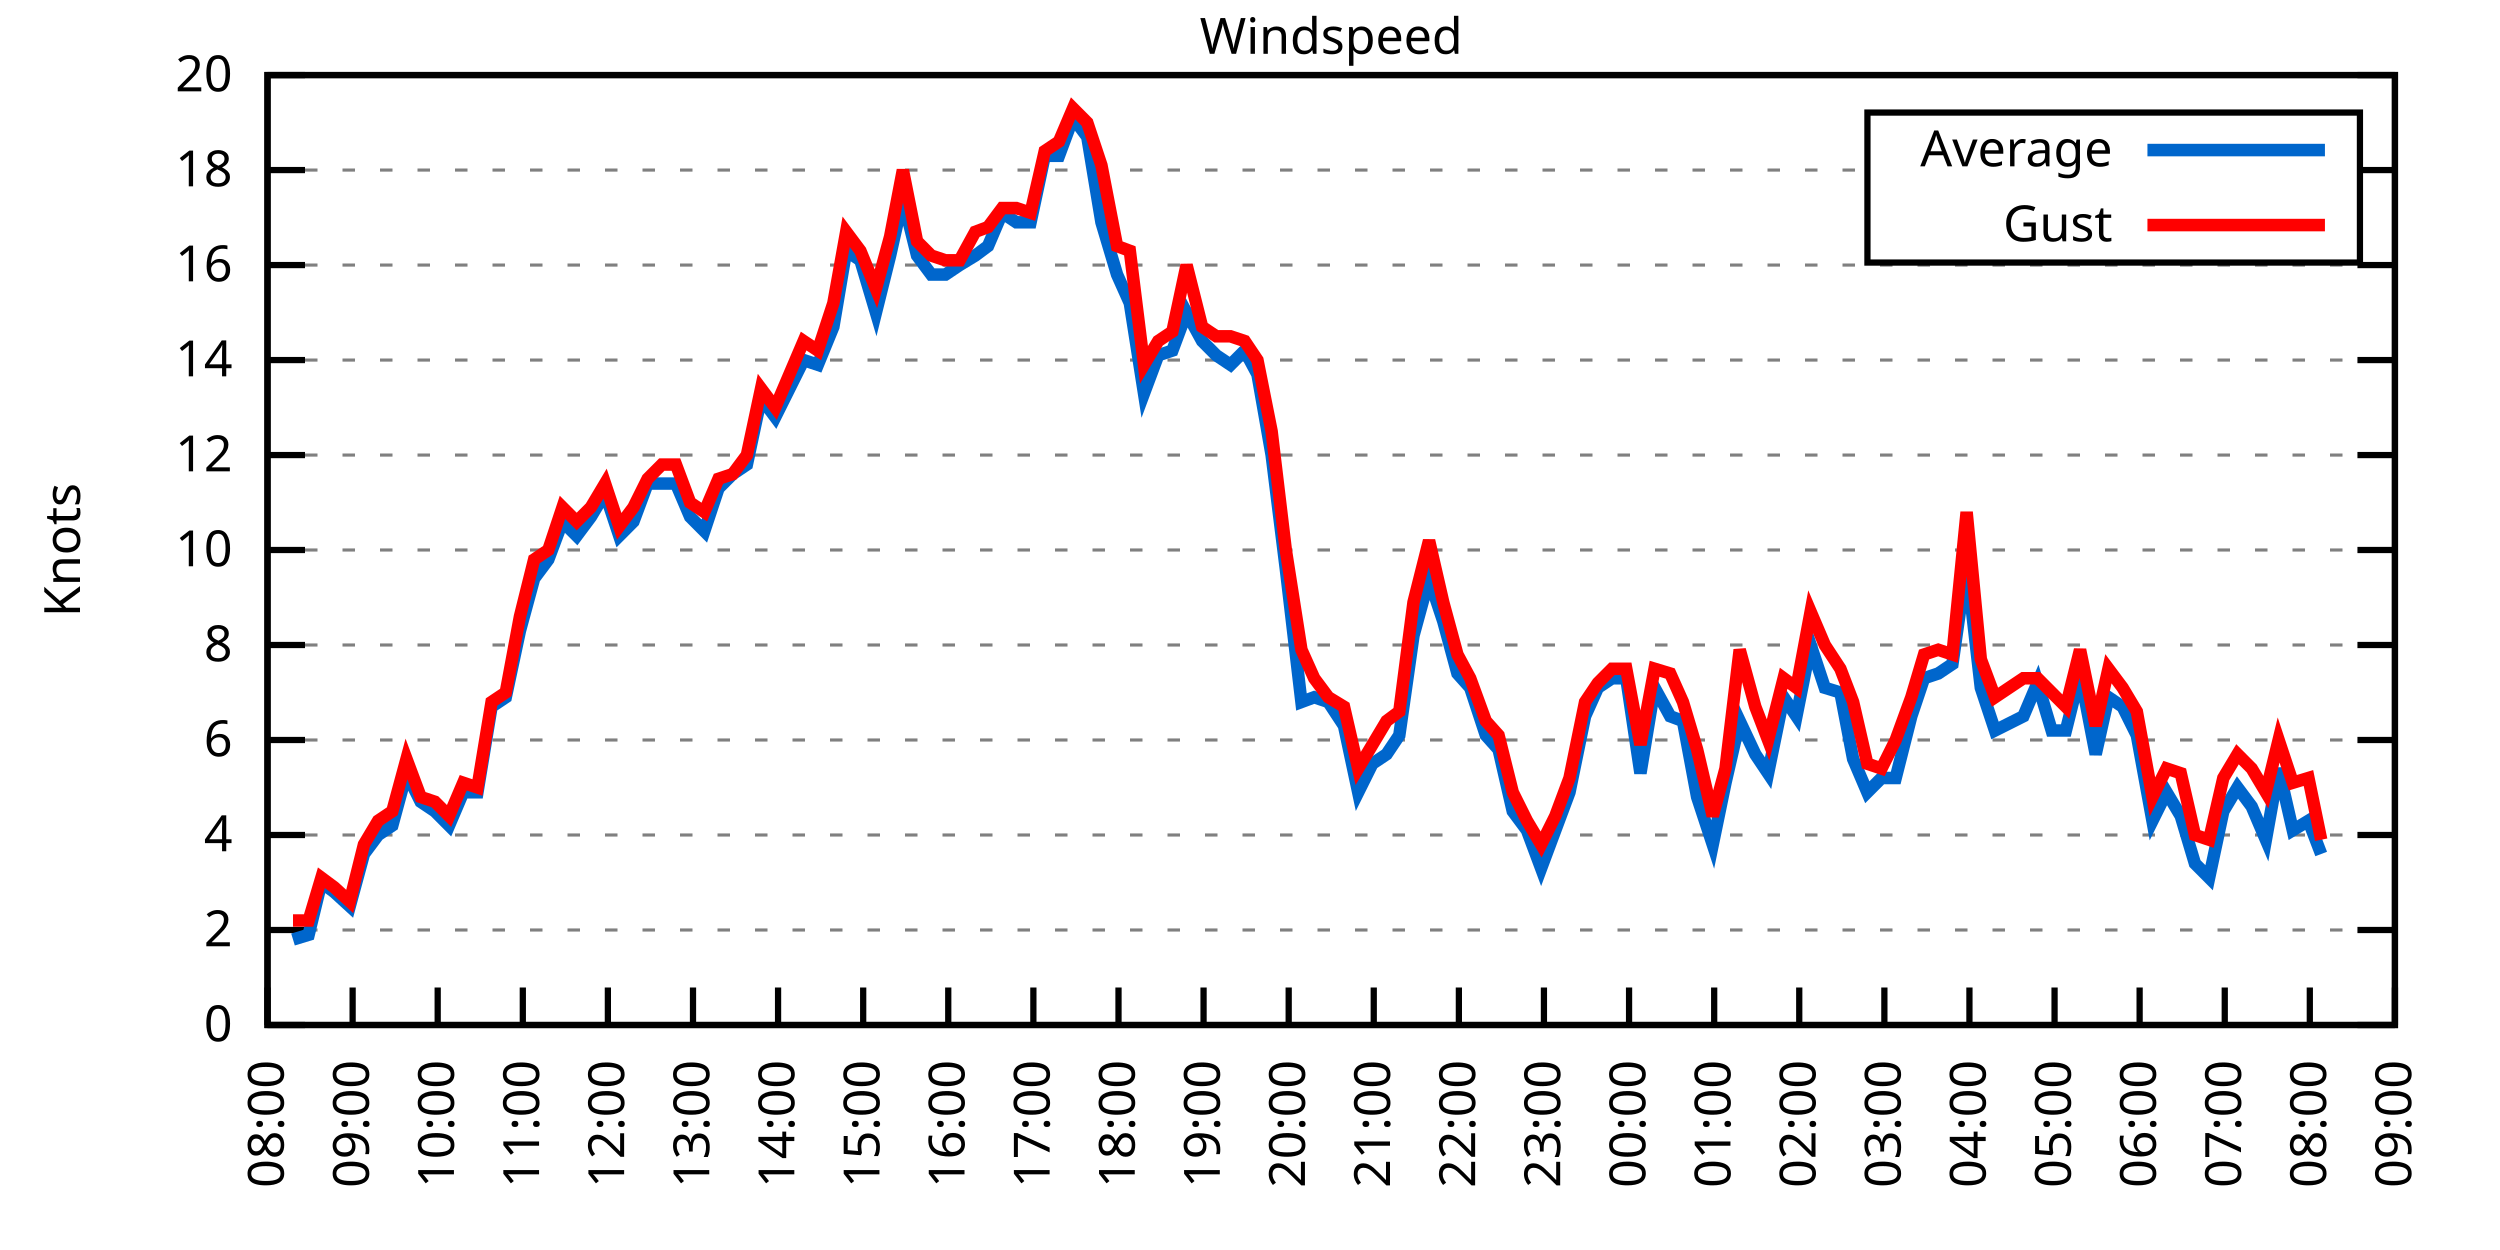
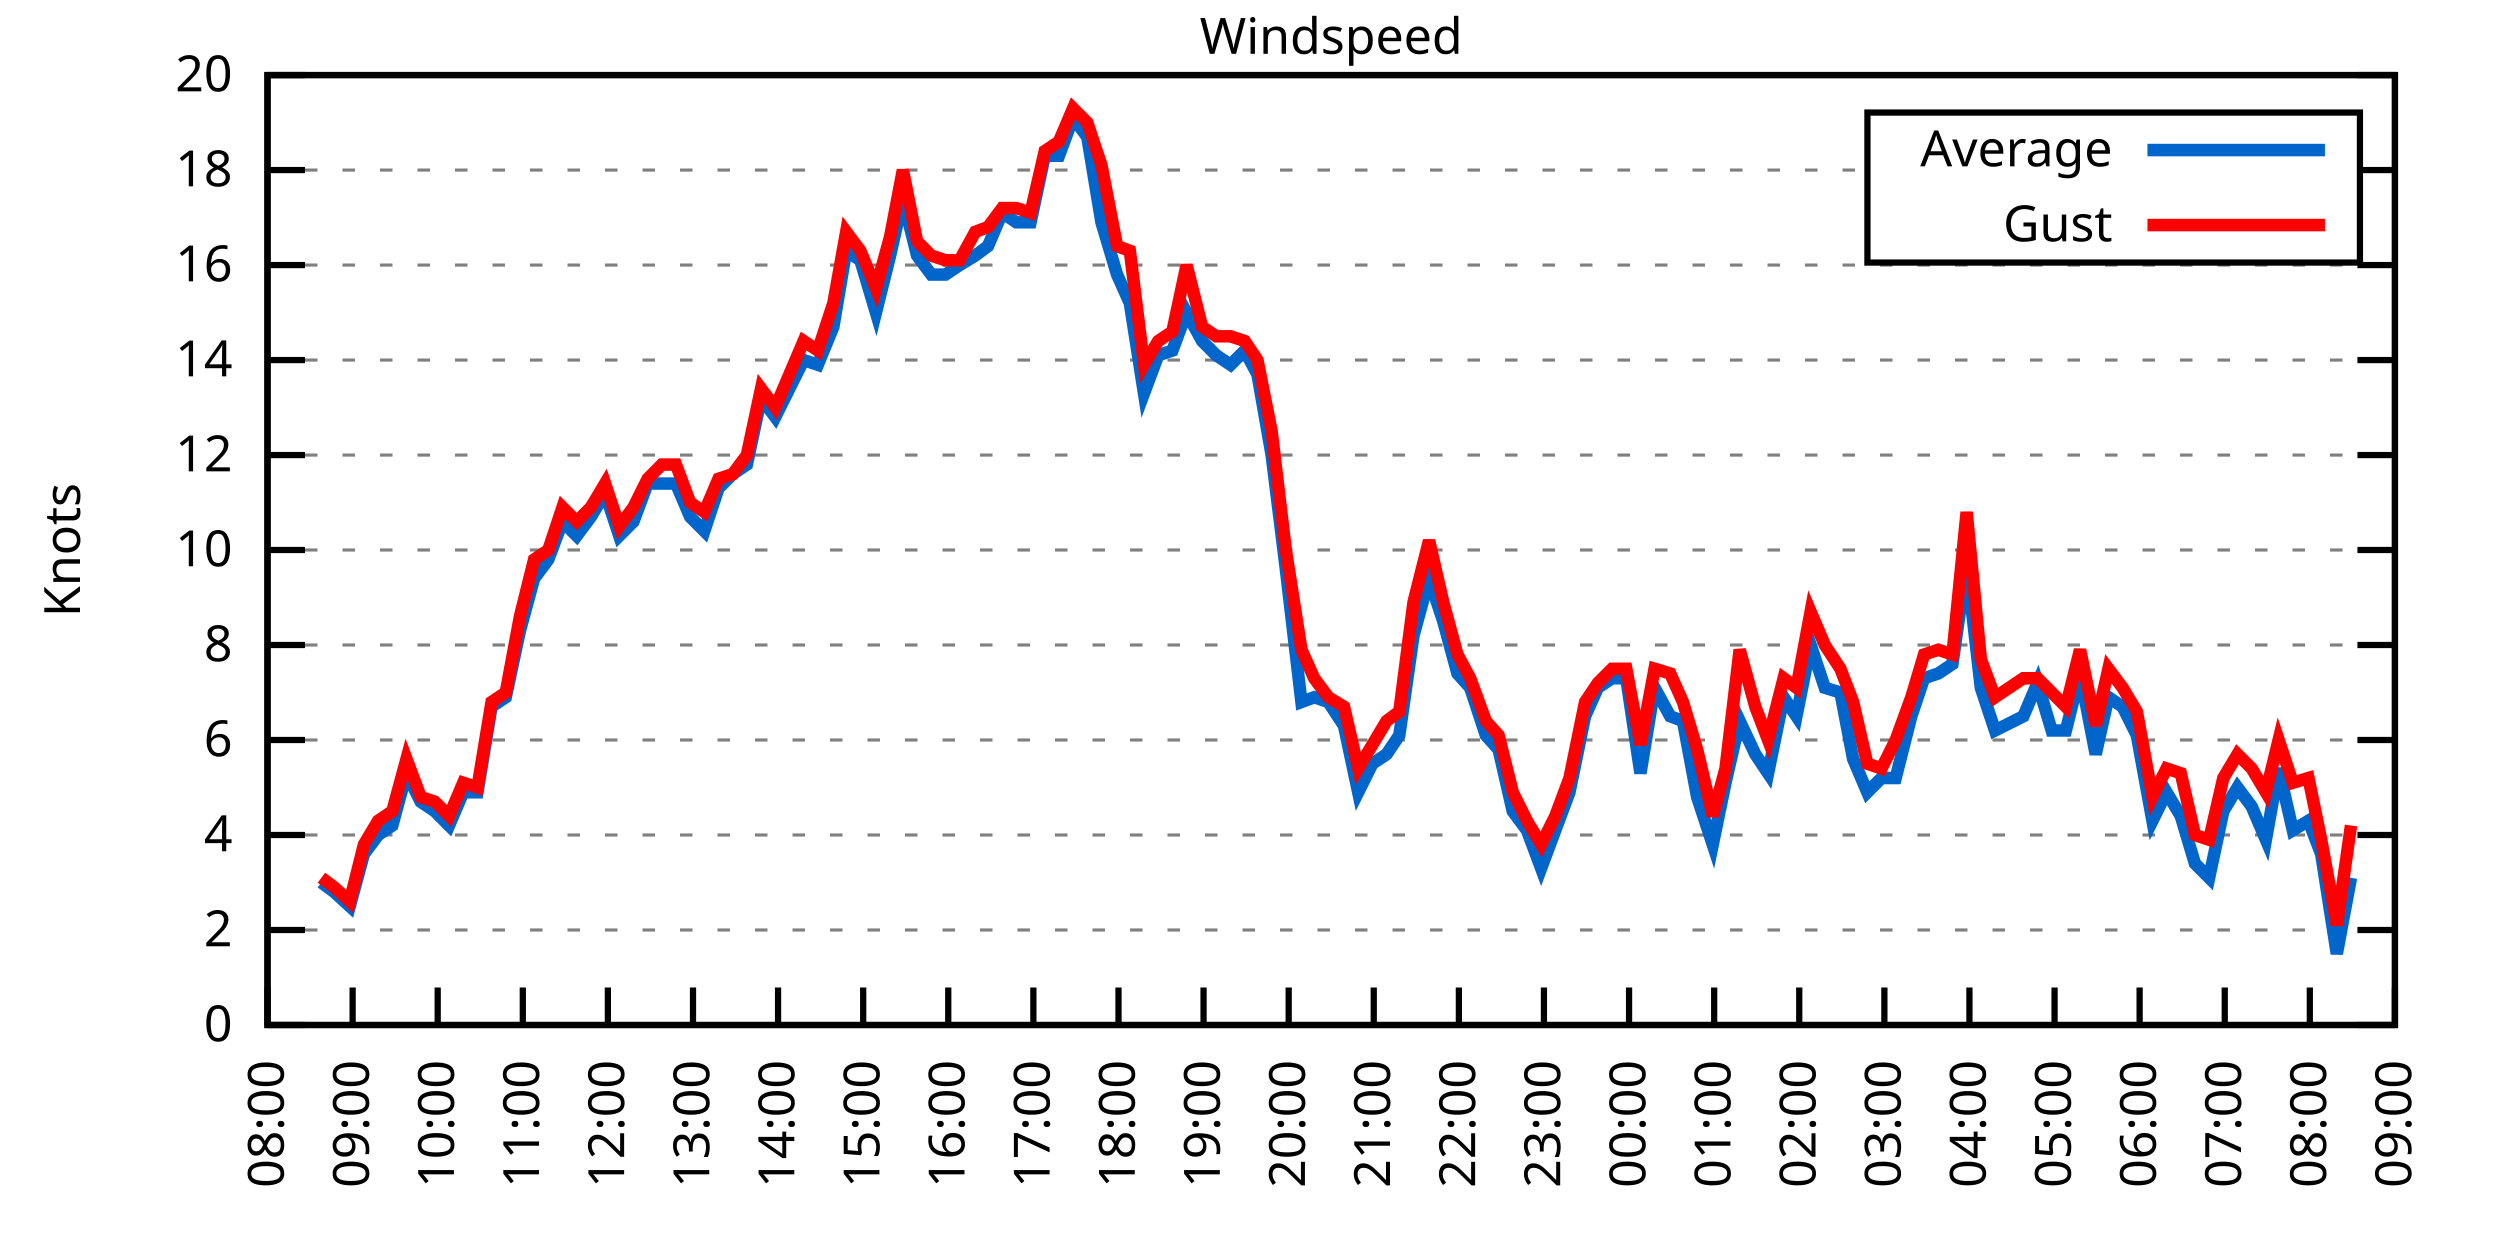
<svg xmlns="http://www.w3.org/2000/svg" xmlns:xlink="http://www.w3.org/1999/xlink" width="400" height="200" viewBox="0 0 400 200">
  <g id="gnuplot_canvas">
    <rect x="0" y="0" width="400" height="200" fill="none" />
    <defs>
      <circle id="gpDot" r="0.5" stroke-width="0.5" stroke="currentColor" />
      <path id="gpPt0" stroke-width="0.333" stroke="currentColor" d="M-1,0 h2 M0,-1 v2" />
      <path id="gpPt1" stroke-width="0.333" stroke="currentColor" d="M-1,-1 L1,1 M1,-1 L-1,1" />
      <path id="gpPt2" stroke-width="0.333" stroke="currentColor" d="M-1,0 L1,0 M0,-1 L0,1 M-1,-1 L1,1 M-1,1 L1,-1" />
      <rect id="gpPt3" stroke-width="0.333" stroke="currentColor" x="-1" y="-1" width="2" height="2" />
      <rect id="gpPt4" stroke-width="0.333" stroke="currentColor" fill="currentColor" x="-1" y="-1" width="2" height="2" />
      <circle id="gpPt5" stroke-width="0.333" stroke="currentColor" cx="0" cy="0" r="1" />
      <use xlink:href="#gpPt5" id="gpPt6" fill="currentColor" stroke="none" />
      <path id="gpPt7" stroke-width="0.333" stroke="currentColor" d="M0,-1.33 L-1.33,0.67 L1.33,0.67 z" />
      <use xlink:href="#gpPt7" id="gpPt8" fill="currentColor" stroke="none" />
      <use xlink:href="#gpPt7" id="gpPt9" stroke="currentColor" transform="rotate(180)" />
      <use xlink:href="#gpPt9" id="gpPt10" fill="currentColor" stroke="none" />
      <use xlink:href="#gpPt3" id="gpPt11" stroke="currentColor" transform="rotate(45)" />
      <use xlink:href="#gpPt11" id="gpPt12" fill="currentColor" stroke="none" />
      <path id="gpPt13" stroke-width="0.333" stroke="currentColor" d="M0,1.330 L1.265,0.411 L0.782,-1.067 L-0.782,-1.076 L-1.265,0.411 z" />
      <use xlink:href="#gpPt13" id="gpPt14" fill="currentColor" stroke="none" />
      <filter id="textbox" filterUnits="objectBoundingBox" x="0" y="0" height="1" width="1">
        <feFlood flood-color="white" flood-opacity="1" result="bgnd" />
        <feComposite in="SourceGraphic" in2="bgnd" operator="atop" />
      </filter>
      <filter id="greybox" filterUnits="objectBoundingBox" x="0" y="0" height="1" width="1">
        <feFlood flood-color="lightgrey" flood-opacity="1" result="grey" />
        <feComposite in="SourceGraphic" in2="grey" operator="atop" />
      </filter>
    </defs>
    <g fill="none" color="white" stroke="currentColor" stroke-width="1.00" stroke-linecap="butt" stroke-linejoin="miter">
</g>
    <g fill="none" color="black" stroke="currentColor" stroke-width="1.00" stroke-linecap="butt" stroke-linejoin="miter">
      <g stroke="none" shape-rendering="crispEdges">
        <polygon fill="rgb(255, 255, 255)" points="42.80,164.00 383.18,164.00 383.18,12.02 42.80,12.02 " />
      </g>
    </g>
    <g fill="none" color="black" stroke="currentColor" stroke-width="1.00" stroke-linecap="butt" stroke-linejoin="miter">
</g>
    <g fill="none" color="black" stroke="black" stroke-width="0.50" stroke-linecap="butt" stroke-linejoin="miter">
</g>
    <g fill="none" color="gray" stroke="currentColor" stroke-width="0.50" stroke-linecap="butt" stroke-linejoin="miter">
      <path stroke="gray" stroke-dasharray="2,4" class="gridline" d="M42.80,164.00 L383.19,164.00  " />
    </g>
    <g fill="none" color="gray" stroke="gray" stroke-width="1.00" stroke-linecap="butt" stroke-linejoin="miter">
</g>
    <g fill="none" color="black" stroke="currentColor" stroke-width="1.00" stroke-linecap="butt" stroke-linejoin="miter">
      <path stroke="black" d="M42.80,164.00 L48.80,164.00 M383.19,164.00 L377.19,164.00  " />
      <g transform="translate(37.20,166.60)" stroke="none" fill="black" font-family="Sans" font-size="8.00" text-anchor="end">
        <text>
          <tspan font-family="Sans"> 0</tspan>
        </text>
      </g>
    </g>
    <g fill="none" color="black" stroke="currentColor" stroke-width="1.00" stroke-linecap="butt" stroke-linejoin="miter">
</g>
    <g fill="none" color="black" stroke="black" stroke-width="0.50" stroke-linecap="butt" stroke-linejoin="miter">
</g>
    <g fill="none" color="gray" stroke="currentColor" stroke-width="0.50" stroke-linecap="butt" stroke-linejoin="miter">
      <path stroke="gray" stroke-dasharray="2,4" class="gridline" d="M42.80,148.80 L383.19,148.80  " />
    </g>
    <g fill="none" color="gray" stroke="gray" stroke-width="1.00" stroke-linecap="butt" stroke-linejoin="miter">
</g>
    <g fill="none" color="black" stroke="currentColor" stroke-width="1.00" stroke-linecap="butt" stroke-linejoin="miter">
      <path stroke="black" d="M42.80,148.80 L48.80,148.80 M383.19,148.80 L377.19,148.80  " />
      <g transform="translate(37.20,151.40)" stroke="none" fill="black" font-family="Sans" font-size="8.00" text-anchor="end">
        <text>
          <tspan font-family="Sans"> 2</tspan>
        </text>
      </g>
    </g>
    <g fill="none" color="black" stroke="currentColor" stroke-width="1.00" stroke-linecap="butt" stroke-linejoin="miter">
</g>
    <g fill="none" color="black" stroke="black" stroke-width="0.50" stroke-linecap="butt" stroke-linejoin="miter">
</g>
    <g fill="none" color="gray" stroke="currentColor" stroke-width="0.50" stroke-linecap="butt" stroke-linejoin="miter">
      <path stroke="gray" stroke-dasharray="2,4" class="gridline" d="M42.80,133.60 L383.19,133.60  " />
    </g>
    <g fill="none" color="gray" stroke="gray" stroke-width="1.00" stroke-linecap="butt" stroke-linejoin="miter">
</g>
    <g fill="none" color="black" stroke="currentColor" stroke-width="1.00" stroke-linecap="butt" stroke-linejoin="miter">
      <path stroke="black" d="M42.80,133.60 L48.80,133.60 M383.19,133.60 L377.19,133.60  " />
      <g transform="translate(37.20,136.20)" stroke="none" fill="black" font-family="Sans" font-size="8.00" text-anchor="end">
        <text>
          <tspan font-family="Sans"> 4</tspan>
        </text>
      </g>
    </g>
    <g fill="none" color="black" stroke="currentColor" stroke-width="1.00" stroke-linecap="butt" stroke-linejoin="miter">
</g>
    <g fill="none" color="black" stroke="black" stroke-width="0.50" stroke-linecap="butt" stroke-linejoin="miter">
</g>
    <g fill="none" color="gray" stroke="currentColor" stroke-width="0.50" stroke-linecap="butt" stroke-linejoin="miter">
      <path stroke="gray" stroke-dasharray="2,4" class="gridline" d="M42.80,118.40 L383.19,118.40  " />
    </g>
    <g fill="none" color="gray" stroke="gray" stroke-width="1.00" stroke-linecap="butt" stroke-linejoin="miter">
</g>
    <g fill="none" color="black" stroke="currentColor" stroke-width="1.00" stroke-linecap="butt" stroke-linejoin="miter">
      <path stroke="black" d="M42.80,118.40 L48.80,118.40 M383.19,118.40 L377.19,118.40  " />
      <g transform="translate(37.20,121.00)" stroke="none" fill="black" font-family="Sans" font-size="8.00" text-anchor="end">
        <text>
          <tspan font-family="Sans"> 6</tspan>
        </text>
      </g>
    </g>
    <g fill="none" color="black" stroke="currentColor" stroke-width="1.00" stroke-linecap="butt" stroke-linejoin="miter">
</g>
    <g fill="none" color="black" stroke="black" stroke-width="0.50" stroke-linecap="butt" stroke-linejoin="miter">
</g>
    <g fill="none" color="gray" stroke="currentColor" stroke-width="0.50" stroke-linecap="butt" stroke-linejoin="miter">
      <path stroke="gray" stroke-dasharray="2,4" class="gridline" d="M42.80,103.20 L383.19,103.20  " />
    </g>
    <g fill="none" color="gray" stroke="gray" stroke-width="1.00" stroke-linecap="butt" stroke-linejoin="miter">
</g>
    <g fill="none" color="black" stroke="currentColor" stroke-width="1.00" stroke-linecap="butt" stroke-linejoin="miter">
      <path stroke="black" d="M42.80,103.20 L48.80,103.20 M383.19,103.20 L377.19,103.20  " />
      <g transform="translate(37.20,105.80)" stroke="none" fill="black" font-family="Sans" font-size="8.00" text-anchor="end">
        <text>
          <tspan font-family="Sans"> 8</tspan>
        </text>
      </g>
    </g>
    <g fill="none" color="black" stroke="currentColor" stroke-width="1.00" stroke-linecap="butt" stroke-linejoin="miter">
</g>
    <g fill="none" color="black" stroke="black" stroke-width="0.50" stroke-linecap="butt" stroke-linejoin="miter">
</g>
    <g fill="none" color="gray" stroke="currentColor" stroke-width="0.50" stroke-linecap="butt" stroke-linejoin="miter">
      <path stroke="gray" stroke-dasharray="2,4" class="gridline" d="M42.80,88.00 L383.19,88.00  " />
    </g>
    <g fill="none" color="gray" stroke="gray" stroke-width="1.00" stroke-linecap="butt" stroke-linejoin="miter">
</g>
    <g fill="none" color="black" stroke="currentColor" stroke-width="1.00" stroke-linecap="butt" stroke-linejoin="miter">
      <path stroke="black" d="M42.80,88.00 L48.80,88.00 M383.19,88.00 L377.19,88.00  " />
      <g transform="translate(37.20,90.60)" stroke="none" fill="black" font-family="Sans" font-size="8.00" text-anchor="end">
        <text>
          <tspan font-family="Sans"> 10</tspan>
        </text>
      </g>
    </g>
    <g fill="none" color="black" stroke="currentColor" stroke-width="1.00" stroke-linecap="butt" stroke-linejoin="miter">
</g>
    <g fill="none" color="black" stroke="black" stroke-width="0.50" stroke-linecap="butt" stroke-linejoin="miter">
</g>
    <g fill="none" color="gray" stroke="currentColor" stroke-width="0.50" stroke-linecap="butt" stroke-linejoin="miter">
      <path stroke="gray" stroke-dasharray="2,4" class="gridline" d="M42.80,72.81 L383.19,72.81  " />
    </g>
    <g fill="none" color="gray" stroke="gray" stroke-width="1.00" stroke-linecap="butt" stroke-linejoin="miter">
</g>
    <g fill="none" color="black" stroke="currentColor" stroke-width="1.00" stroke-linecap="butt" stroke-linejoin="miter">
      <path stroke="black" d="M42.80,72.81 L48.80,72.81 M383.19,72.81 L377.19,72.81  " />
      <g transform="translate(37.20,75.41)" stroke="none" fill="black" font-family="Sans" font-size="8.00" text-anchor="end">
        <text>
          <tspan font-family="Sans"> 12</tspan>
        </text>
      </g>
    </g>
    <g fill="none" color="black" stroke="currentColor" stroke-width="1.00" stroke-linecap="butt" stroke-linejoin="miter">
</g>
    <g fill="none" color="black" stroke="black" stroke-width="0.50" stroke-linecap="butt" stroke-linejoin="miter">
</g>
    <g fill="none" color="gray" stroke="currentColor" stroke-width="0.50" stroke-linecap="butt" stroke-linejoin="miter">
      <path stroke="gray" stroke-dasharray="2,4" class="gridline" d="M42.80,57.61 L383.19,57.61  " />
    </g>
    <g fill="none" color="gray" stroke="gray" stroke-width="1.00" stroke-linecap="butt" stroke-linejoin="miter">
</g>
    <g fill="none" color="black" stroke="currentColor" stroke-width="1.00" stroke-linecap="butt" stroke-linejoin="miter">
      <path stroke="black" d="M42.80,57.61 L48.80,57.61 M383.19,57.61 L377.19,57.61  " />
      <g transform="translate(37.20,60.21)" stroke="none" fill="black" font-family="Sans" font-size="8.00" text-anchor="end">
        <text>
          <tspan font-family="Sans"> 14</tspan>
        </text>
      </g>
    </g>
    <g fill="none" color="black" stroke="currentColor" stroke-width="1.00" stroke-linecap="butt" stroke-linejoin="miter">
</g>
    <g fill="none" color="black" stroke="black" stroke-width="0.50" stroke-linecap="butt" stroke-linejoin="miter">
</g>
    <g fill="none" color="gray" stroke="currentColor" stroke-width="0.50" stroke-linecap="butt" stroke-linejoin="miter">
      <path stroke="gray" stroke-dasharray="2,4" class="gridline" d="M42.80,42.41 L383.19,42.41  " />
    </g>
    <g fill="none" color="gray" stroke="gray" stroke-width="1.00" stroke-linecap="butt" stroke-linejoin="miter">
</g>
    <g fill="none" color="black" stroke="currentColor" stroke-width="1.00" stroke-linecap="butt" stroke-linejoin="miter">
      <path stroke="black" d="M42.80,42.41 L48.80,42.41 M383.19,42.41 L377.19,42.41  " />
      <g transform="translate(37.20,45.01)" stroke="none" fill="black" font-family="Sans" font-size="8.00" text-anchor="end">
        <text>
          <tspan font-family="Sans"> 16</tspan>
        </text>
      </g>
    </g>
    <g fill="none" color="black" stroke="currentColor" stroke-width="1.00" stroke-linecap="butt" stroke-linejoin="miter">
</g>
    <g fill="none" color="black" stroke="black" stroke-width="0.50" stroke-linecap="butt" stroke-linejoin="miter">
</g>
    <g fill="none" color="gray" stroke="currentColor" stroke-width="0.50" stroke-linecap="butt" stroke-linejoin="miter">
      <path stroke="gray" stroke-dasharray="2,4" class="gridline" d="M42.80,27.21 L298.79,27.21 M377.59,27.21 L383.19,27.21  " />
    </g>
    <g fill="none" color="gray" stroke="gray" stroke-width="1.00" stroke-linecap="butt" stroke-linejoin="miter">
</g>
    <g fill="none" color="black" stroke="currentColor" stroke-width="1.00" stroke-linecap="butt" stroke-linejoin="miter">
      <path stroke="black" d="M42.80,27.21 L48.80,27.21 M383.19,27.21 L377.19,27.21  " />
      <g transform="translate(37.20,29.81)" stroke="none" fill="black" font-family="Sans" font-size="8.00" text-anchor="end">
        <text>
          <tspan font-family="Sans"> 18</tspan>
        </text>
      </g>
    </g>
    <g fill="none" color="black" stroke="currentColor" stroke-width="1.00" stroke-linecap="butt" stroke-linejoin="miter">
</g>
    <g fill="none" color="black" stroke="black" stroke-width="0.50" stroke-linecap="butt" stroke-linejoin="miter">
</g>
    <g fill="none" color="gray" stroke="currentColor" stroke-width="0.50" stroke-linecap="butt" stroke-linejoin="miter">
      <path stroke="gray" stroke-dasharray="2,4" class="gridline" d="M42.80,12.01 L383.19,12.01  " />
    </g>
    <g fill="none" color="gray" stroke="gray" stroke-width="1.00" stroke-linecap="butt" stroke-linejoin="miter">
</g>
    <g fill="none" color="black" stroke="currentColor" stroke-width="1.00" stroke-linecap="butt" stroke-linejoin="miter">
      <path stroke="black" d="M42.80,12.01 L48.80,12.01 M383.19,12.01 L377.19,12.01  " />
      <g transform="translate(37.20,14.61)" stroke="none" fill="black" font-family="Sans" font-size="8.00" text-anchor="end">
        <text>
          <tspan font-family="Sans"> 20</tspan>
        </text>
      </g>
    </g>
    <g fill="none" color="black" stroke="currentColor" stroke-width="1.00" stroke-linecap="butt" stroke-linejoin="miter">
      <path stroke="black" d="M42.80,164.00 L42.80,158.00  " />
      <g transform="translate(45.40,169.60) rotate(270.00)" stroke="none" fill="black" font-family="Sans" font-size="8.00" text-anchor="end">
        <text>
          <tspan font-family="Sans">08:00</tspan>
        </text>
      </g>
    </g>
    <g fill="none" color="black" stroke="currentColor" stroke-width="1.00" stroke-linecap="butt" stroke-linejoin="miter">
      <path stroke="black" d="M56.42,164.00 L56.42,158.00  " />
      <g transform="translate(59.02,169.60) rotate(270.00)" stroke="none" fill="black" font-family="Sans" font-size="8.00" text-anchor="end">
        <text>
          <tspan font-family="Sans">09:00</tspan>
        </text>
      </g>
    </g>
    <g fill="none" color="black" stroke="currentColor" stroke-width="1.00" stroke-linecap="butt" stroke-linejoin="miter">
      <path stroke="black" d="M70.03,164.00 L70.03,158.00  " />
      <g transform="translate(72.63,169.60) rotate(270.00)" stroke="none" fill="black" font-family="Sans" font-size="8.00" text-anchor="end">
        <text>
          <tspan font-family="Sans">10:00</tspan>
        </text>
      </g>
    </g>
    <g fill="none" color="black" stroke="currentColor" stroke-width="1.00" stroke-linecap="butt" stroke-linejoin="miter">
      <path stroke="black" d="M83.65,164.00 L83.65,158.00  " />
      <g transform="translate(86.25,169.60) rotate(270.00)" stroke="none" fill="black" font-family="Sans" font-size="8.00" text-anchor="end">
        <text>
          <tspan font-family="Sans">11:00</tspan>
        </text>
      </g>
    </g>
    <g fill="none" color="black" stroke="currentColor" stroke-width="1.00" stroke-linecap="butt" stroke-linejoin="miter">
      <path stroke="black" d="M97.26,164.00 L97.26,158.00  " />
      <g transform="translate(99.86,169.60) rotate(270.00)" stroke="none" fill="black" font-family="Sans" font-size="8.00" text-anchor="end">
        <text>
          <tspan font-family="Sans">12:00</tspan>
        </text>
      </g>
    </g>
    <g fill="none" color="black" stroke="currentColor" stroke-width="1.00" stroke-linecap="butt" stroke-linejoin="miter">
      <path stroke="black" d="M110.88,164.00 L110.88,158.00  " />
      <g transform="translate(113.48,169.60) rotate(270.00)" stroke="none" fill="black" font-family="Sans" font-size="8.00" text-anchor="end">
        <text>
          <tspan font-family="Sans">13:00</tspan>
        </text>
      </g>
    </g>
    <g fill="none" color="black" stroke="currentColor" stroke-width="1.00" stroke-linecap="butt" stroke-linejoin="miter">
      <path stroke="black" d="M124.49,164.00 L124.49,158.00  " />
      <g transform="translate(127.09,169.60) rotate(270.00)" stroke="none" fill="black" font-family="Sans" font-size="8.00" text-anchor="end">
        <text>
          <tspan font-family="Sans">14:00</tspan>
        </text>
      </g>
    </g>
    <g fill="none" color="black" stroke="currentColor" stroke-width="1.00" stroke-linecap="butt" stroke-linejoin="miter">
      <path stroke="black" d="M138.11,164.00 L138.11,158.00  " />
      <g transform="translate(140.71,169.60) rotate(270.00)" stroke="none" fill="black" font-family="Sans" font-size="8.00" text-anchor="end">
        <text>
          <tspan font-family="Sans">15:00</tspan>
        </text>
      </g>
    </g>
    <g fill="none" color="black" stroke="currentColor" stroke-width="1.00" stroke-linecap="butt" stroke-linejoin="miter">
      <path stroke="black" d="M151.72,164.00 L151.72,158.00  " />
      <g transform="translate(154.32,169.60) rotate(270.00)" stroke="none" fill="black" font-family="Sans" font-size="8.00" text-anchor="end">
        <text>
          <tspan font-family="Sans">16:00</tspan>
        </text>
      </g>
    </g>
    <g fill="none" color="black" stroke="currentColor" stroke-width="1.00" stroke-linecap="butt" stroke-linejoin="miter">
      <path stroke="black" d="M165.34,164.00 L165.34,158.00  " />
      <g transform="translate(167.94,169.60) rotate(270.00)" stroke="none" fill="black" font-family="Sans" font-size="8.00" text-anchor="end">
        <text>
          <tspan font-family="Sans">17:00</tspan>
        </text>
      </g>
    </g>
    <g fill="none" color="black" stroke="currentColor" stroke-width="1.00" stroke-linecap="butt" stroke-linejoin="miter">
      <path stroke="black" d="M178.96,164.00 L178.96,158.00  " />
      <g transform="translate(181.56,169.60) rotate(270.00)" stroke="none" fill="black" font-family="Sans" font-size="8.00" text-anchor="end">
        <text>
          <tspan font-family="Sans">18:00</tspan>
        </text>
      </g>
    </g>
    <g fill="none" color="black" stroke="currentColor" stroke-width="1.00" stroke-linecap="butt" stroke-linejoin="miter">
      <path stroke="black" d="M192.57,164.00 L192.57,158.00  " />
      <g transform="translate(195.17,169.60) rotate(270.00)" stroke="none" fill="black" font-family="Sans" font-size="8.00" text-anchor="end">
        <text>
          <tspan font-family="Sans">19:00</tspan>
        </text>
      </g>
    </g>
    <g fill="none" color="black" stroke="currentColor" stroke-width="1.00" stroke-linecap="butt" stroke-linejoin="miter">
      <path stroke="black" d="M206.19,164.00 L206.19,158.00  " />
      <g transform="translate(208.79,169.60) rotate(270.00)" stroke="none" fill="black" font-family="Sans" font-size="8.00" text-anchor="end">
        <text>
          <tspan font-family="Sans">20:00</tspan>
        </text>
      </g>
    </g>
    <g fill="none" color="black" stroke="currentColor" stroke-width="1.00" stroke-linecap="butt" stroke-linejoin="miter">
      <path stroke="black" d="M219.80,164.00 L219.80,158.00  " />
      <g transform="translate(222.40,169.60) rotate(270.00)" stroke="none" fill="black" font-family="Sans" font-size="8.00" text-anchor="end">
        <text>
          <tspan font-family="Sans">21:00</tspan>
        </text>
      </g>
    </g>
    <g fill="none" color="black" stroke="currentColor" stroke-width="1.00" stroke-linecap="butt" stroke-linejoin="miter">
      <path stroke="black" d="M233.42,164.00 L233.42,158.00  " />
      <g transform="translate(236.02,169.60) rotate(270.00)" stroke="none" fill="black" font-family="Sans" font-size="8.00" text-anchor="end">
        <text>
          <tspan font-family="Sans">22:00</tspan>
        </text>
      </g>
    </g>
    <g fill="none" color="black" stroke="currentColor" stroke-width="1.00" stroke-linecap="butt" stroke-linejoin="miter">
      <path stroke="black" d="M247.03,164.00 L247.03,158.00  " />
      <g transform="translate(249.63,169.60) rotate(270.00)" stroke="none" fill="black" font-family="Sans" font-size="8.00" text-anchor="end">
        <text>
          <tspan font-family="Sans">23:00</tspan>
        </text>
      </g>
    </g>
    <g fill="none" color="black" stroke="currentColor" stroke-width="1.00" stroke-linecap="butt" stroke-linejoin="miter">
      <path stroke="black" d="M260.65,164.00 L260.65,158.00  " />
      <g transform="translate(263.25,169.60) rotate(270.00)" stroke="none" fill="black" font-family="Sans" font-size="8.00" text-anchor="end">
        <text>
          <tspan font-family="Sans">00:00</tspan>
        </text>
      </g>
    </g>
    <g fill="none" color="black" stroke="currentColor" stroke-width="1.00" stroke-linecap="butt" stroke-linejoin="miter">
      <path stroke="black" d="M274.27,164.00 L274.27,158.00  " />
      <g transform="translate(276.87,169.60) rotate(270.00)" stroke="none" fill="black" font-family="Sans" font-size="8.00" text-anchor="end">
        <text>
          <tspan font-family="Sans">01:00</tspan>
        </text>
      </g>
    </g>
    <g fill="none" color="black" stroke="currentColor" stroke-width="1.00" stroke-linecap="butt" stroke-linejoin="miter">
      <path stroke="black" d="M287.88,164.00 L287.88,158.00  " />
      <g transform="translate(290.48,169.60) rotate(270.00)" stroke="none" fill="black" font-family="Sans" font-size="8.00" text-anchor="end">
        <text>
          <tspan font-family="Sans">02:00</tspan>
        </text>
      </g>
    </g>
    <g fill="none" color="black" stroke="currentColor" stroke-width="1.00" stroke-linecap="butt" stroke-linejoin="miter">
      <path stroke="black" d="M301.50,164.00 L301.50,158.00  " />
      <g transform="translate(304.10,169.60) rotate(270.00)" stroke="none" fill="black" font-family="Sans" font-size="8.00" text-anchor="end">
        <text>
          <tspan font-family="Sans">03:00</tspan>
        </text>
      </g>
    </g>
    <g fill="none" color="black" stroke="currentColor" stroke-width="1.00" stroke-linecap="butt" stroke-linejoin="miter">
      <path stroke="black" d="M315.11,164.00 L315.11,158.00  " />
      <g transform="translate(317.71,169.60) rotate(270.00)" stroke="none" fill="black" font-family="Sans" font-size="8.00" text-anchor="end">
        <text>
          <tspan font-family="Sans">04:00</tspan>
        </text>
      </g>
    </g>
    <g fill="none" color="black" stroke="currentColor" stroke-width="1.00" stroke-linecap="butt" stroke-linejoin="miter">
      <path stroke="black" d="M328.73,164.00 L328.73,158.00  " />
      <g transform="translate(331.33,169.60) rotate(270.00)" stroke="none" fill="black" font-family="Sans" font-size="8.00" text-anchor="end">
        <text>
          <tspan font-family="Sans">05:00</tspan>
        </text>
      </g>
    </g>
    <g fill="none" color="black" stroke="currentColor" stroke-width="1.00" stroke-linecap="butt" stroke-linejoin="miter">
      <path stroke="black" d="M342.34,164.00 L342.34,158.00  " />
      <g transform="translate(344.94,169.60) rotate(270.00)" stroke="none" fill="black" font-family="Sans" font-size="8.00" text-anchor="end">
        <text>
          <tspan font-family="Sans">06:00</tspan>
        </text>
      </g>
    </g>
    <g fill="none" color="black" stroke="currentColor" stroke-width="1.00" stroke-linecap="butt" stroke-linejoin="miter">
      <path stroke="black" d="M355.96,164.00 L355.96,158.00  " />
      <g transform="translate(358.56,169.60) rotate(270.00)" stroke="none" fill="black" font-family="Sans" font-size="8.00" text-anchor="end">
        <text>
          <tspan font-family="Sans">07:00</tspan>
        </text>
      </g>
    </g>
    <g fill="none" color="black" stroke="currentColor" stroke-width="1.00" stroke-linecap="butt" stroke-linejoin="miter">
      <path stroke="black" d="M369.57,164.00 L369.57,158.00  " />
      <g transform="translate(372.17,169.60) rotate(270.00)" stroke="none" fill="black" font-family="Sans" font-size="8.00" text-anchor="end">
        <text>
          <tspan font-family="Sans">08:00</tspan>
        </text>
      </g>
    </g>
    <g fill="none" color="black" stroke="currentColor" stroke-width="1.00" stroke-linecap="butt" stroke-linejoin="miter">
      <path stroke="black" d="M383.19,164.00 L383.19,158.00  " />
      <g transform="translate(385.79,169.60) rotate(270.00)" stroke="none" fill="black" font-family="Sans" font-size="8.00" text-anchor="end">
        <text>
          <tspan font-family="Sans">09:00</tspan>
        </text>
      </g>
    </g>
    <g fill="none" color="black" stroke="currentColor" stroke-width="1.00" stroke-linecap="butt" stroke-linejoin="miter">
</g>
    <g fill="none" color="black" stroke="currentColor" stroke-width="1.00" stroke-linecap="butt" stroke-linejoin="miter">
      <path stroke="black" d="M42.80,12.01 L42.80,164.00 L383.19,164.00 L383.19,12.01 L42.80,12.01 Z  " />
    </g>
    <g fill="none" color="black" stroke="currentColor" stroke-width="1.00" stroke-linecap="butt" stroke-linejoin="miter">
</g>
    <g fill="none" color="black" stroke="currentColor" stroke-width="1.00" stroke-linecap="butt" stroke-linejoin="miter">
      <path stroke="black" d="M298.79,42.01 L298.79,18.01 L377.59,18.01 L377.59,42.01 L298.79,42.01 Z  " />
    </g>
    <g id="Windspeed_plot_1">
      <g fill="none" color="white" stroke="black" stroke-width="2.00" stroke-linecap="butt" stroke-linejoin="miter">
</g>
      <g fill="none" color="black" stroke="currentColor" stroke-width="2.00" stroke-linecap="butt" stroke-linejoin="miter">
        <g transform="translate(337.99,26.61)" stroke="none" fill="black" font-family="Sans" font-size="8.00" text-anchor="end">
          <text>
            <tspan font-family="Sans">Average</tspan>
          </text>
        </g>
      </g>
      <g fill="none" color="black" stroke="currentColor" stroke-width="2.00" stroke-linecap="butt" stroke-linejoin="miter">
-         <path stroke="rgb(  0, 102, 204)" d="M343.59,24.01 L371.99,24.01 M46.88,150.32 L49.38,149.56 L51.42,141.20 L53.47,142.72 L55.96,145.00 L58.23,136.64   L60.50,133.60 L62.77,132.08 L65.04,123.72 L67.31,128.28 L69.58,129.80 L71.85,132.08 L74.12,126.76 L76.39,126.76   L78.65,113.08 L80.92,111.56 L83.19,100.92 L85.46,92.56 L87.73,89.52 L90.00,83.45 L92.27,85.73 L94.54,82.69   L96.81,78.89 L99.08,85.73 L101.35,83.45 L103.62,77.37 L105.89,77.37 L108.15,77.37 L110.42,82.69 L112.69,84.97   L114.96,78.13 L117.23,75.85 L119.50,74.33 L121.77,63.69 L124.04,66.73 L126.31,62.17 L128.58,57.61 L130.85,58.37   L133.34,52.29 L135.39,40.13 L137.66,41.65 L140.15,50.01 L142.42,40.89 L144.46,31.77 L146.73,40.89 L149.00,43.93   L151.27,43.93 L153.54,42.41 L156.04,40.89 L158.08,39.37 L160.35,34.05 L162.62,35.57 L164.89,35.57 L167.16,24.93   L169.43,24.93 L171.69,18.85 L173.96,21.89 L176.23,35.57 L178.73,43.93 L180.77,48.49 L183.04,62.93 L185.31,56.85   L187.58,56.09 L189.85,50.01 L192.34,54.57 L194.61,56.85 L196.88,58.37 L199.15,56.09 L201.19,59.89 L203.46,72.81   L205.73,91.04 L208.23,112.32 L210.27,111.56 L212.54,112.32 L215.04,116.12 L217.31,126.76 L219.58,122.20 L221.85,120.68   L223.89,117.64 L226.16,101.68 L228.65,92.56 L230.92,99.40 L233.19,107.76 L235.23,110.04 L237.73,117.64 L239.77,119.92   L242.04,129.80 L244.31,132.84 L246.58,138.92 L248.85,132.84 L251.12,126.76 L253.61,114.60 L255.66,110.04 L257.93,108.52   L260.20,108.52 L262.47,123.72 L264.73,110.04 L267.23,114.60 L269.27,115.36 L271.54,127.52 L274.04,135.12 L276.08,125.24   L278.35,115.36 L280.85,120.68 L282.89,123.72 L285.38,111.56 L287.43,114.60 L289.70,103.20 L291.97,110.04 L294.46,110.80   L296.50,121.44 L298.77,126.76 L301.04,124.48 L303.31,124.48 L305.81,114.60 L307.85,108.52 L310.12,107.76 L312.39,106.24   L314.66,90.28 L316.93,110.04 L319.20,116.88 L323.74,114.60 L326.00,109.28 L328.27,116.88 L330.54,116.88 L332.81,107.76   L335.31,120.68 L337.35,111.56 L339.62,113.08 L341.89,117.64 L344.39,131.32 L346.65,126.76 L348.92,130.56 L351.19,138.16   L353.46,140.44 L355.73,129.80 L358.00,126.00 L360.27,129.04 L362.54,134.36 L364.58,122.96 L366.85,132.84 L369.35,131.32   L371.39,136.64  " />
+         <path stroke="rgb(  0, 102, 204)" d="M343.59,24.01 L371.99,24.01 M51.42,141.20 L53.47,142.72 L55.96,145.00 L58.23,136.64 L60.50,133.60 L62.77,132.08   L65.04,123.72 L67.31,128.28 L69.58,129.80 L71.85,132.08 L74.12,126.76 L76.39,126.76 L78.65,113.08 L80.92,111.56   L83.19,100.92 L85.46,92.56 L87.73,89.52 L90.00,83.45 L92.27,85.73 L94.54,82.69 L96.81,78.89 L99.08,85.73   L101.35,83.45 L103.62,77.37 L105.89,77.37 L108.15,77.37 L110.42,82.69 L112.69,84.97 L114.96,78.13 L117.23,75.85   L119.50,74.33 L121.77,63.69 L124.04,66.73 L126.31,62.17 L128.58,57.61 L130.85,58.37 L133.34,52.29 L135.39,40.13   L137.66,41.65 L140.15,50.01 L142.42,40.89 L144.46,31.77 L146.73,40.89 L149.00,43.93 L151.27,43.93 L153.54,42.41   L156.04,40.89 L158.08,39.37 L160.35,34.05 L162.62,35.57 L164.89,35.57 L167.16,24.93 L169.43,24.93 L171.69,18.85   L173.96,21.89 L176.23,35.57 L178.73,43.93 L180.77,48.49 L183.04,62.93 L185.31,56.85 L187.58,56.09 L189.85,50.01   L192.34,54.57 L194.61,56.85 L196.88,58.37 L199.15,56.09 L201.19,59.89 L203.46,72.81 L205.73,91.04 L208.23,112.32   L210.27,111.56 L212.54,112.32 L215.04,116.12 L217.31,126.76 L219.58,122.20 L221.85,120.68 L223.89,117.64 L226.16,101.68   L228.65,92.56 L230.92,99.40 L233.19,107.76 L235.23,110.04 L237.73,117.64 L239.77,119.92 L242.04,129.80 L244.31,132.84   L246.58,138.92 L248.85,132.84 L251.12,126.76 L253.61,114.60 L255.66,110.04 L257.93,108.52 L260.20,108.52 L262.47,123.72   L264.73,110.04 L267.23,114.60 L269.27,115.36 L271.54,127.52 L274.04,135.12 L276.08,125.24 L278.35,115.36 L280.85,120.68   L282.89,123.72 L285.38,111.56 L287.43,114.60 L289.70,103.20 L291.97,110.04 L294.46,110.80 L296.50,121.44 L298.77,126.76   L301.04,124.48 L303.31,124.48 L305.81,114.60 L307.85,108.52 L310.12,107.76 L312.39,106.24 L314.66,90.28 L316.93,110.04   L319.20,116.88 L323.74,114.60 L326.00,109.28 L328.27,116.88 L330.54,116.88 L332.81,107.76 L335.31,120.68 L337.35,111.56   L339.62,113.08 L341.89,117.64 L344.39,131.32 L346.65,126.76 L348.92,130.56 L351.19,138.16 L353.46,140.44 L355.73,129.80   L358.00,126.00 L360.27,129.04 L362.54,134.36 L364.58,122.96 L366.85,132.84 L369.35,131.32 L371.39,136.64 L373.89,152.60   L376.16,140.44  " />
      </g>
    </g>
    <g id="Windspeed_plot_2">
      <g fill="none" color="black" stroke="currentColor" stroke-width="2.00" stroke-linecap="butt" stroke-linejoin="miter">
        <g transform="translate(337.99,38.61)" stroke="none" fill="black" font-family="Sans" font-size="8.00" text-anchor="end">
          <text>
            <tspan font-family="Sans">Gust</tspan>
          </text>
        </g>
      </g>
      <g fill="none" color="black" stroke="currentColor" stroke-width="2.00" stroke-linecap="butt" stroke-linejoin="miter">
-         <path stroke="rgb(255,   0,   0)" d="M343.59,36.01 L371.99,36.01 M46.88,147.28 L49.38,147.28 L51.42,140.44 L53.47,141.96 L55.96,144.24 L58.23,135.12   L60.50,131.32 L62.77,129.80 L65.04,121.44 L67.31,127.52 L69.58,128.28 L71.85,130.56 L74.12,125.24 L76.39,126.00   L78.65,112.32 L80.92,110.80 L83.19,98.64 L85.46,89.52 L87.73,88.00 L90.00,81.17 L92.27,83.45 L94.54,81.17   L96.81,77.37 L99.08,84.21 L101.35,81.17 L103.62,76.61 L105.89,74.33 L108.15,74.33 L110.42,80.41 L112.69,81.93   L114.96,76.61 L117.23,75.85 L119.50,72.81 L121.77,62.17 L124.04,65.21 L126.31,59.89 L128.58,54.57 L130.85,56.09   L133.34,48.49 L135.39,37.09 L137.66,40.13 L140.15,46.21 L142.42,37.85 L144.46,27.21 L146.73,38.61 L149.00,40.89   L151.27,41.65 L153.54,41.65 L156.04,37.09 L158.08,36.33 L160.35,33.29 L162.62,33.29 L164.89,34.05 L167.16,24.17   L169.43,22.65 L171.69,17.33 L173.96,19.61 L176.23,26.45 L178.73,39.37 L180.77,40.13 L183.04,58.37 L185.31,54.57   L187.58,53.05 L189.85,42.41 L192.34,52.29 L194.61,53.81 L196.88,53.81 L199.15,54.57 L201.19,57.61 L203.46,69.01   L205.73,88.00 L208.23,103.96 L210.27,108.52 L212.54,111.56 L215.04,113.08 L217.31,122.96 L219.58,119.16 L221.85,115.36   L223.89,113.84 L226.16,96.36 L228.65,86.49 L230.92,96.36 L233.19,104.72 L235.23,108.52 L237.73,115.36 L239.77,117.64   L242.04,126.76 L244.31,131.32 L246.58,135.12 L248.85,130.56 L251.12,124.48 L253.61,112.32 L255.66,109.28 L257.93,107.00   L260.20,107.00 L262.47,119.16 L264.73,107.00 L267.23,107.76 L269.27,112.32 L271.54,119.92 L274.04,130.56 L276.08,122.96   L278.35,103.96 L280.85,113.08 L282.89,118.40 L285.38,108.52 L287.43,110.04 L289.70,97.88 L291.97,103.20 L294.46,107.00   L296.50,112.32 L298.77,122.20 L301.04,122.96 L303.31,118.40 L305.81,111.56 L307.85,104.72 L310.12,103.96 L312.39,104.72   L314.66,81.93 L316.93,105.48 L319.20,111.56 L323.74,108.52 L326.00,108.52 L328.27,110.80 L330.54,113.08 L332.81,103.96   L335.31,116.12 L337.35,107.00 L339.62,110.04 L341.89,113.84 L344.39,127.52 L346.65,122.96 L348.92,123.72 L351.19,133.60   L353.46,134.36 L355.73,124.48 L358.00,120.68 L360.27,122.96 L362.54,126.76 L364.58,118.40 L366.85,125.24 L369.35,124.48   L371.39,134.36  " />
+         <path stroke="rgb(255,   0,   0)" d="M343.59,36.01 L371.99,36.01 M51.42,140.44 L53.47,141.96 L55.96,144.24 L58.23,135.12 L60.50,131.32 L62.77,129.80   L65.04,121.44 L67.31,127.52 L69.58,128.28 L71.85,130.56 L74.12,125.24 L76.39,126.00 L78.65,112.32 L80.92,110.80   L83.19,98.64 L85.46,89.52 L87.73,88.00 L90.00,81.17 L92.27,83.45 L94.54,81.17 L96.81,77.37 L99.08,84.21   L101.35,81.17 L103.62,76.61 L105.89,74.33 L108.15,74.33 L110.42,80.41 L112.69,81.93 L114.96,76.61 L117.23,75.85   L119.50,72.81 L121.77,62.17 L124.04,65.21 L126.31,59.89 L128.58,54.57 L130.85,56.09 L133.34,48.49 L135.39,37.09   L137.66,40.13 L140.15,46.21 L142.42,37.85 L144.46,27.21 L146.73,38.61 L149.00,40.89 L151.27,41.65 L153.54,41.65   L156.04,37.09 L158.08,36.33 L160.35,33.29 L162.62,33.29 L164.89,34.05 L167.16,24.17 L169.43,22.65 L171.69,17.33   L173.96,19.61 L176.23,26.45 L178.73,39.37 L180.77,40.13 L183.04,58.37 L185.31,54.57 L187.58,53.05 L189.85,42.41   L192.34,52.29 L194.61,53.81 L196.88,53.81 L199.15,54.57 L201.19,57.61 L203.46,69.01 L205.73,88.00 L208.23,103.96   L210.27,108.52 L212.54,111.56 L215.04,113.08 L217.31,122.96 L219.58,119.16 L221.85,115.36 L223.89,113.84 L226.16,96.36   L228.65,86.49 L230.92,96.36 L233.19,104.72 L235.23,108.52 L237.73,115.36 L239.77,117.64 L242.04,126.76 L244.31,131.32   L246.58,135.12 L248.85,130.56 L251.12,124.48 L253.61,112.32 L255.66,109.28 L257.93,107.00 L260.20,107.00 L262.47,119.16   L264.73,107.00 L267.23,107.76 L269.27,112.32 L271.54,119.92 L274.04,130.56 L276.08,122.96 L278.35,103.96 L280.85,113.08   L282.89,118.40 L285.38,108.52 L287.43,110.04 L289.70,97.88 L291.97,103.20 L294.46,107.00 L296.50,112.32 L298.77,122.20   L301.04,122.96 L303.31,118.40 L305.81,111.56 L307.85,104.72 L310.12,103.96 L312.39,104.72 L314.66,81.93 L316.93,105.48   L319.20,111.56 L323.74,108.52 L326.00,108.52 L328.27,110.80 L330.54,113.08 L332.81,103.96 L335.31,116.12 L337.35,107.00   L339.62,110.04 L341.89,113.84 L344.39,127.52 L346.65,122.96 L348.92,123.72 L351.19,133.60 L353.46,134.36 L355.73,124.48   L358.00,120.68 L360.27,122.96 L362.54,126.76 L364.58,118.40 L366.85,125.24 L369.35,124.48 L371.39,134.36 L373.89,148.04   L376.16,132.08  " />
      </g>
    </g>
    <g fill="none" color="black" stroke="currentColor" stroke-width="2.00" stroke-linecap="butt" stroke-linejoin="miter">
</g>
    <g fill="none" color="black" stroke="black" stroke-width="1.00" stroke-linecap="butt" stroke-linejoin="miter">
</g>
    <g fill="none" color="black" stroke="currentColor" stroke-width="1.00" stroke-linecap="butt" stroke-linejoin="miter">
      <path stroke="black" d="M42.80,12.01 L42.80,164.00 L383.19,164.00 L383.19,12.01 L42.80,12.01 Z  " />
      <g transform="translate(12.80,88.01) rotate(270.00)" stroke="none" fill="black" font-family="Sans" font-size="8.00" text-anchor="middle">
        <text>
          <tspan font-family="Sans">Knots</tspan>
        </text>
      </g>
    </g>
    <g fill="none" color="black" stroke="currentColor" stroke-width="1.00" stroke-linecap="butt" stroke-linejoin="miter">
</g>
    <g fill="none" color="black" stroke="currentColor" stroke-width="1.00" stroke-linecap="butt" stroke-linejoin="miter">
      <g transform="translate(212.99,8.61)" stroke="none" fill="black" font-family="Sans" font-size="8.00" text-anchor="middle">
        <text>
          <tspan font-family="Sans">Windspeed</tspan>
        </text>
      </g>
    </g>
    <g fill="none" color="black" stroke="currentColor" stroke-width="1.00" stroke-linecap="butt" stroke-linejoin="miter">
</g>
  </g>
</svg>
